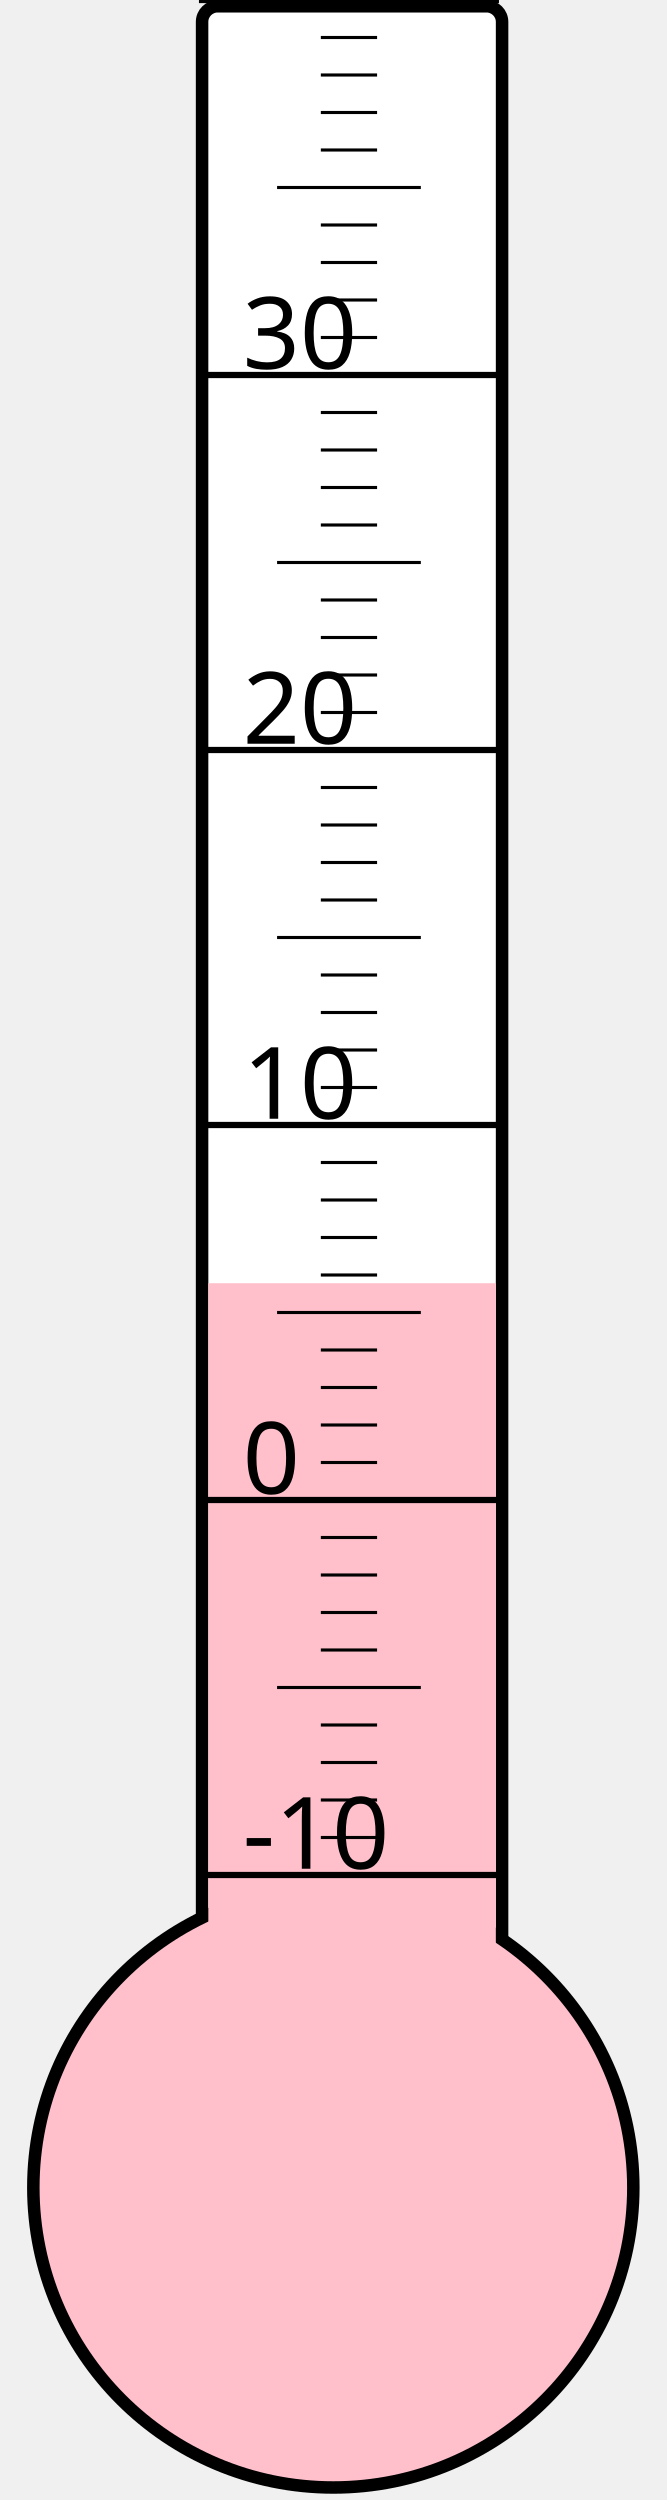
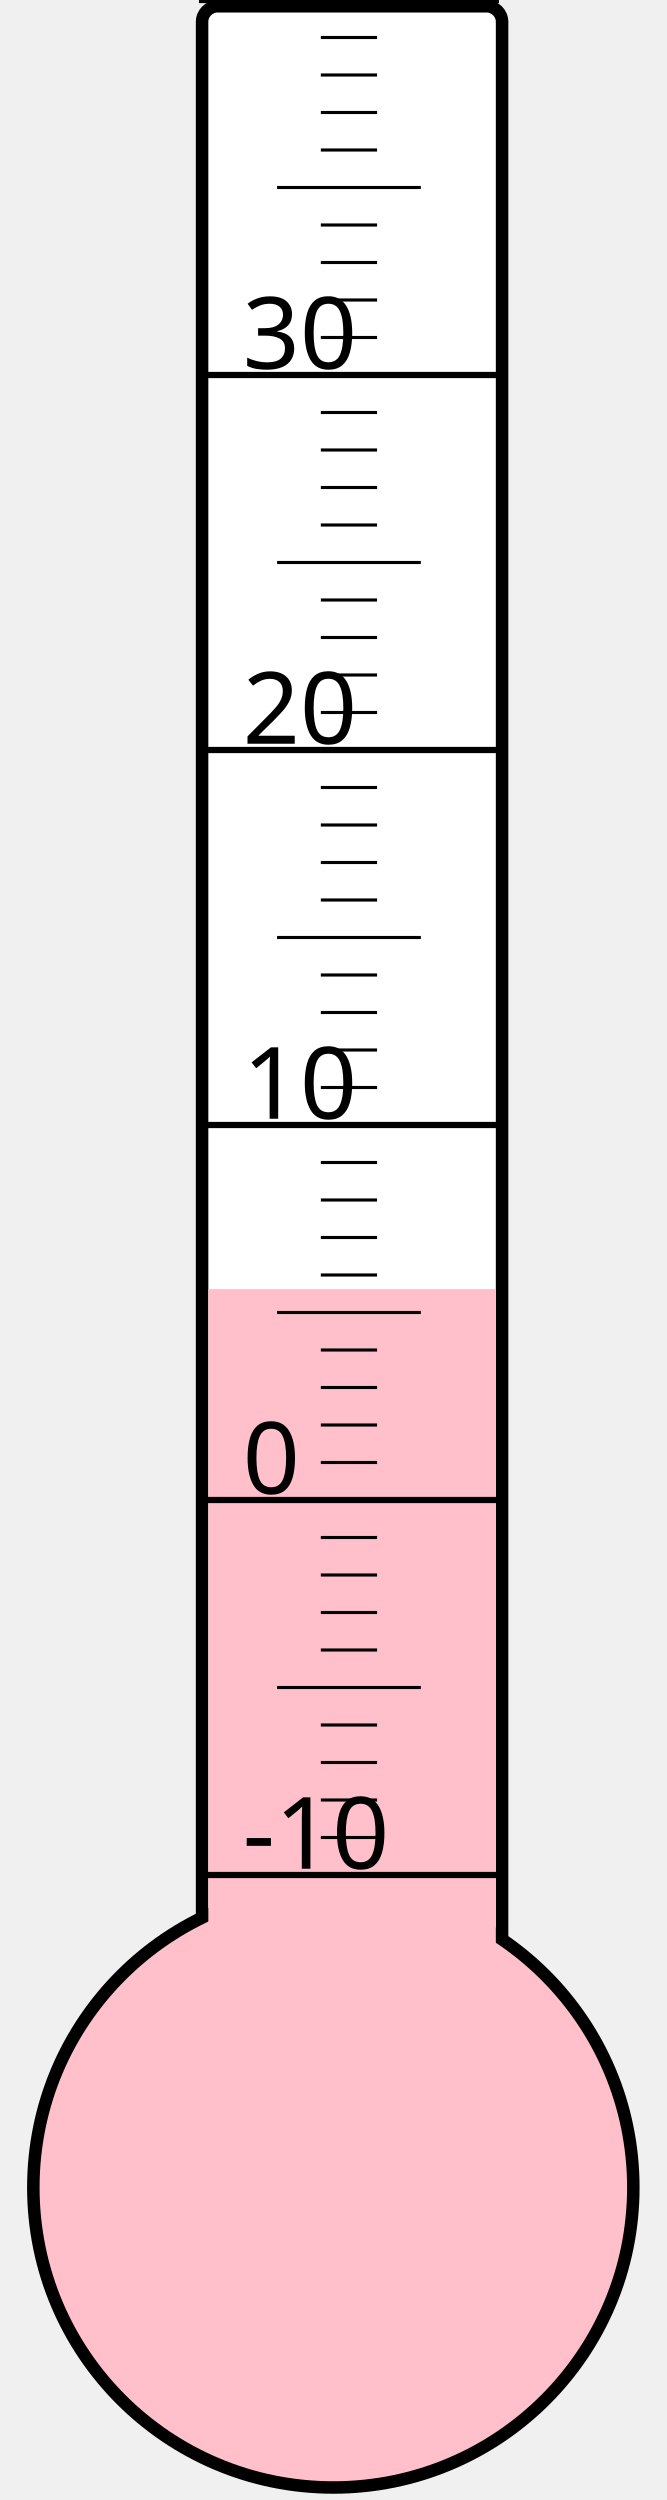
<svg xmlns="http://www.w3.org/2000/svg" width="40px" height="150px" viewBox="0 0 200 800">
  <rect width="200" height="800" x="0" y="0" style="fill: #ffffeb; fill-opacity: 0;" />
  <rect width="96" height="680" x="58" y="2" rx="5" ry="5" style="fill: white; fill-opacity: 1; stroke: black; stroke-width: 4;" />
  <circle cx="100" cy="700" r="96" style="fill: pink; stroke: black; stroke-width: 4;" />
-   <rect width="92" height="289.375" x="60" y="410.625" style="fill: pink; fill-opacity: 1; stroke-width: 0;" />
+   <rect width="92" height="287.5" x="60" y="412.5" style="fill: pink; fill-opacity: 1; stroke-width: 0;" />
  <text x="71" y="598" style="font-family: sans-serif; font-size: 24pt;">-10</text>
  <text x="71" y="478" style="font-family: sans-serif; font-size: 24pt;">0</text>
  <text x="71" y="358" style="font-family: sans-serif; font-size: 24pt;">10</text>
  <text x="71" y="238" style="font-family: sans-serif; font-size: 24pt;">20</text>
  <text x="71" y="118" style="font-family: sans-serif; font-size: 24pt;">30</text>
  <g style="stroke: black;">
    <line x1="57" y1="600" x2="153" y2="600" style="stroke-width: 2;" />
    <line x1="96" y1="588" x2="114" y2="588" style="stroke-width: 1;" />
    <line x1="96" y1="576" x2="114" y2="576" style="stroke-width: 1;" />
    <line x1="96" y1="564" x2="114" y2="564" style="stroke-width: 1;" />
    <line x1="96" y1="552" x2="114" y2="552" style="stroke-width: 1;" />
    <line x1="82" y1="540" x2="128" y2="540" style="stroke-width: 1;" />
    <line x1="96" y1="528" x2="114" y2="528" style="stroke-width: 1;" />
    <line x1="96" y1="516" x2="114" y2="516" style="stroke-width: 1;" />
    <line x1="96" y1="504" x2="114" y2="504" style="stroke-width: 1;" />
    <line x1="96" y1="492" x2="114" y2="492" style="stroke-width: 1;" />
    <line x1="57" y1="480" x2="153" y2="480" style="stroke-width: 2;" />
    <line x1="96" y1="468" x2="114" y2="468" style="stroke-width: 1;" />
    <line x1="96" y1="456" x2="114" y2="456" style="stroke-width: 1;" />
    <line x1="96" y1="444" x2="114" y2="444" style="stroke-width: 1;" />
    <line x1="96" y1="432" x2="114" y2="432" style="stroke-width: 1;" />
    <line x1="82" y1="420" x2="128" y2="420" style="stroke-width: 1;" />
    <line x1="96" y1="408" x2="114" y2="408" style="stroke-width: 1;" />
    <line x1="96" y1="396" x2="114" y2="396" style="stroke-width: 1;" />
    <line x1="96" y1="384" x2="114" y2="384" style="stroke-width: 1;" />
    <line x1="96" y1="372" x2="114" y2="372" style="stroke-width: 1;" />
    <line x1="57" y1="360" x2="153" y2="360" style="stroke-width: 2;" />
    <line x1="96" y1="348" x2="114" y2="348" style="stroke-width: 1;" />
    <line x1="96" y1="336" x2="114" y2="336" style="stroke-width: 1;" />
    <line x1="96" y1="324" x2="114" y2="324" style="stroke-width: 1;" />
    <line x1="96" y1="312" x2="114" y2="312" style="stroke-width: 1;" />
    <line x1="82" y1="300" x2="128" y2="300" style="stroke-width: 1;" />
    <line x1="96" y1="288" x2="114" y2="288" style="stroke-width: 1;" />
    <line x1="96" y1="276" x2="114" y2="276" style="stroke-width: 1;" />
    <line x1="96" y1="264" x2="114" y2="264" style="stroke-width: 1;" />
    <line x1="96" y1="252" x2="114" y2="252" style="stroke-width: 1;" />
    <line x1="57" y1="240" x2="153" y2="240" style="stroke-width: 2;" />
    <line x1="96" y1="228" x2="114" y2="228" style="stroke-width: 1;" />
    <line x1="96" y1="216" x2="114" y2="216" style="stroke-width: 1;" />
    <line x1="96" y1="204" x2="114" y2="204" style="stroke-width: 1;" />
    <line x1="96" y1="192" x2="114" y2="192" style="stroke-width: 1;" />
    <line x1="82" y1="180" x2="128" y2="180" style="stroke-width: 1;" />
    <line x1="96" y1="168" x2="114" y2="168" style="stroke-width: 1;" />
    <line x1="96" y1="156" x2="114" y2="156" style="stroke-width: 1;" />
    <line x1="96" y1="144" x2="114" y2="144" style="stroke-width: 1;" />
    <line x1="96" y1="132" x2="114" y2="132" style="stroke-width: 1;" />
    <line x1="57" y1="120" x2="153" y2="120" style="stroke-width: 2;" />
    <line x1="96" y1="108" x2="114" y2="108" style="stroke-width: 1;" />
    <line x1="96" y1="96" x2="114" y2="96" style="stroke-width: 1;" />
    <line x1="96" y1="84" x2="114" y2="84" style="stroke-width: 1;" />
    <line x1="96" y1="72" x2="114" y2="72" style="stroke-width: 1;" />
    <line x1="82" y1="60" x2="128" y2="60" style="stroke-width: 1;" />
    <line x1="96" y1="48" x2="114" y2="48" style="stroke-width: 1;" />
    <line x1="96" y1="36" x2="114" y2="36" style="stroke-width: 1;" />
    <line x1="96" y1="24" x2="114" y2="24" style="stroke-width: 1;" />
    <line x1="96" y1="12" x2="114" y2="12" style="stroke-width: 1;" />
    <line x1="57" y1="0" x2="153" y2="0" style="stroke-width: 2;" />
  </g>
</svg>
